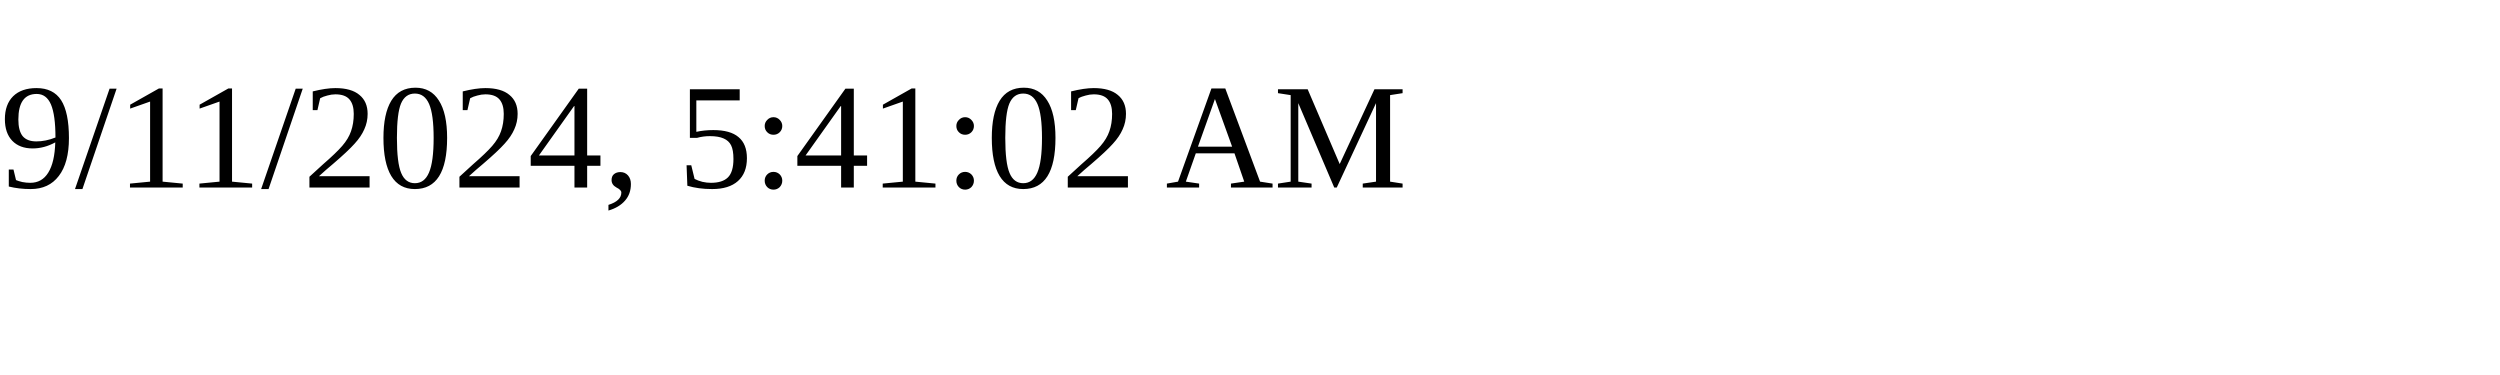
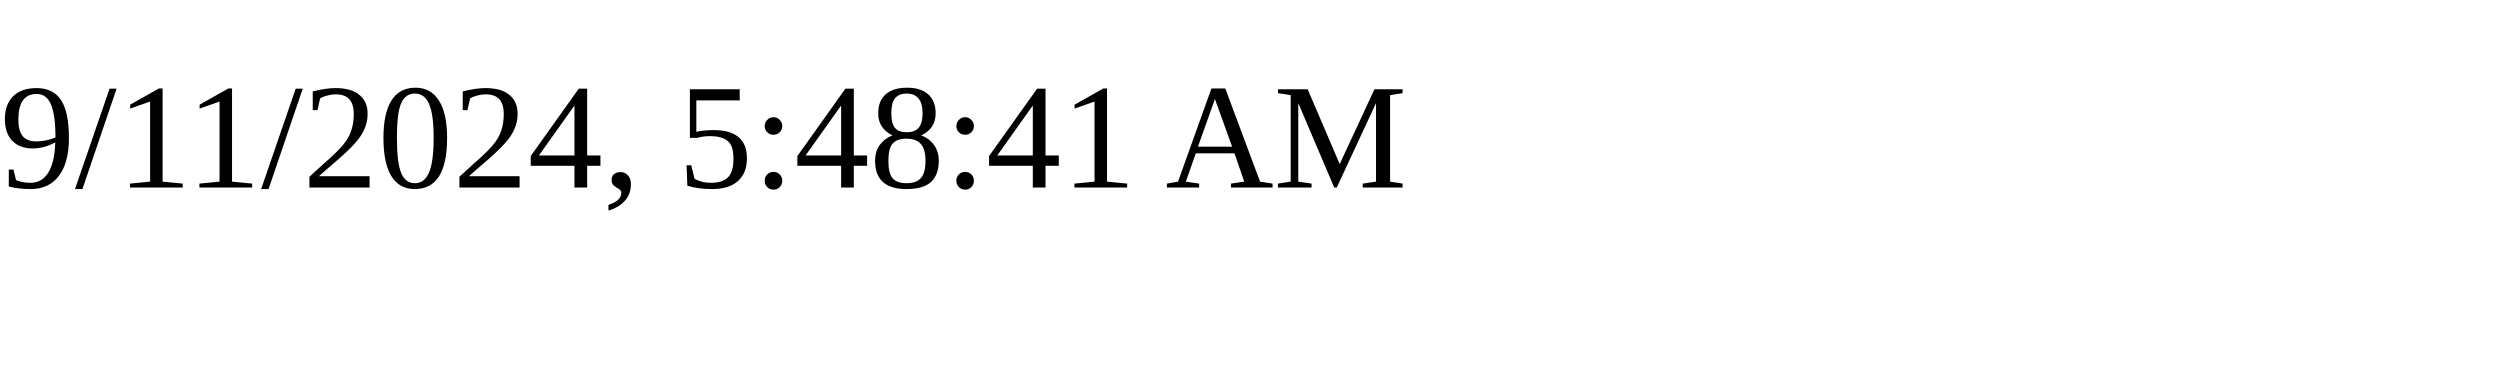
<svg xmlns="http://www.w3.org/2000/svg" height="30" width="200">
-   <text x="0" y="15">9/11/2024, 5:41:02 AM</text>
+   <text x="0" y="15">9/11/2024, 5:48:41 AM</text>
</svg>
